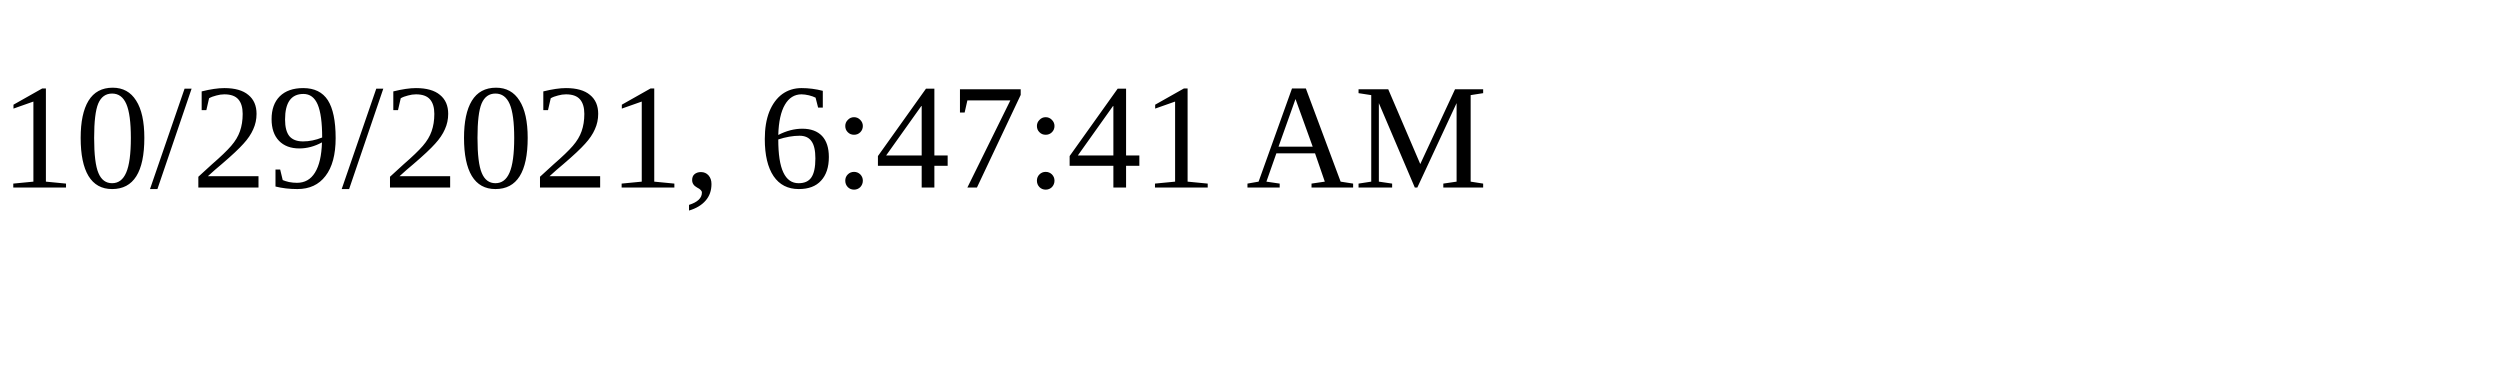
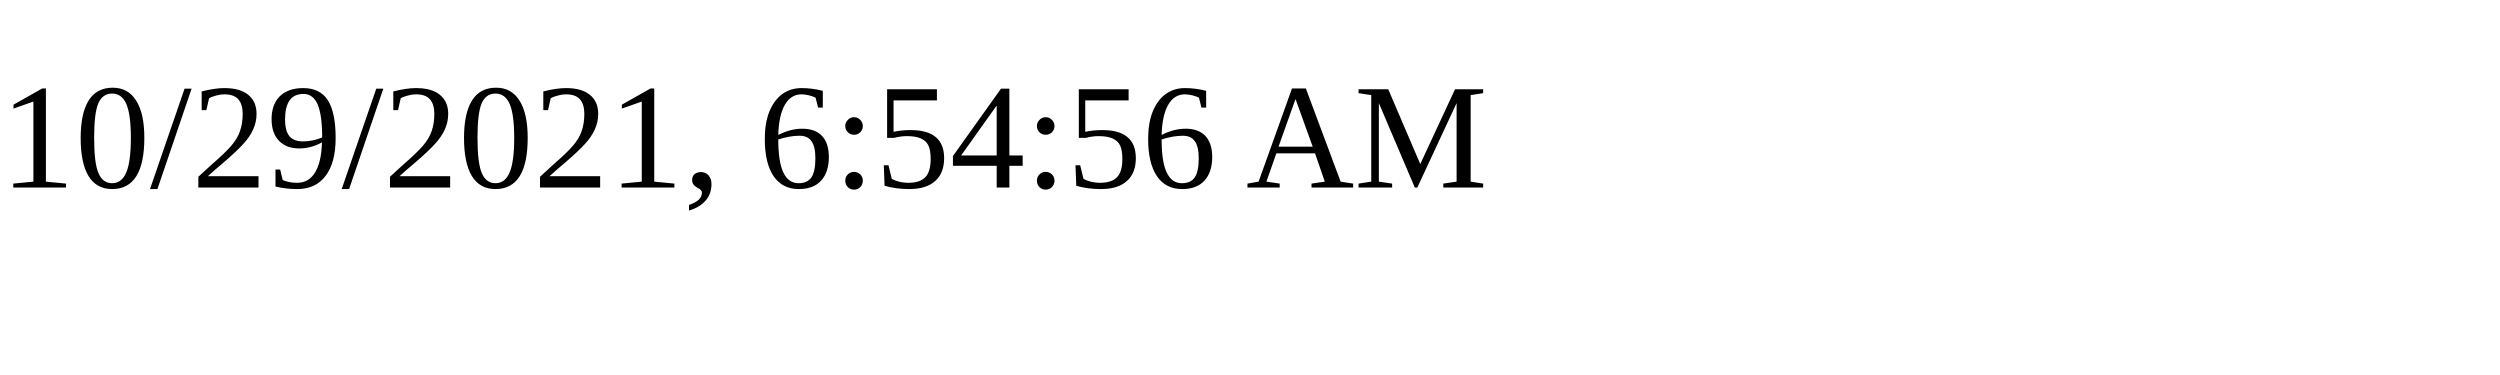
<svg xmlns="http://www.w3.org/2000/svg" height="30" width="200">
-   <text x="0" y="15">10/29/2021, 6:47:41 AM</text>
+   <text x="0" y="15">10/29/2021, 6:54:56 AM</text>
</svg>
